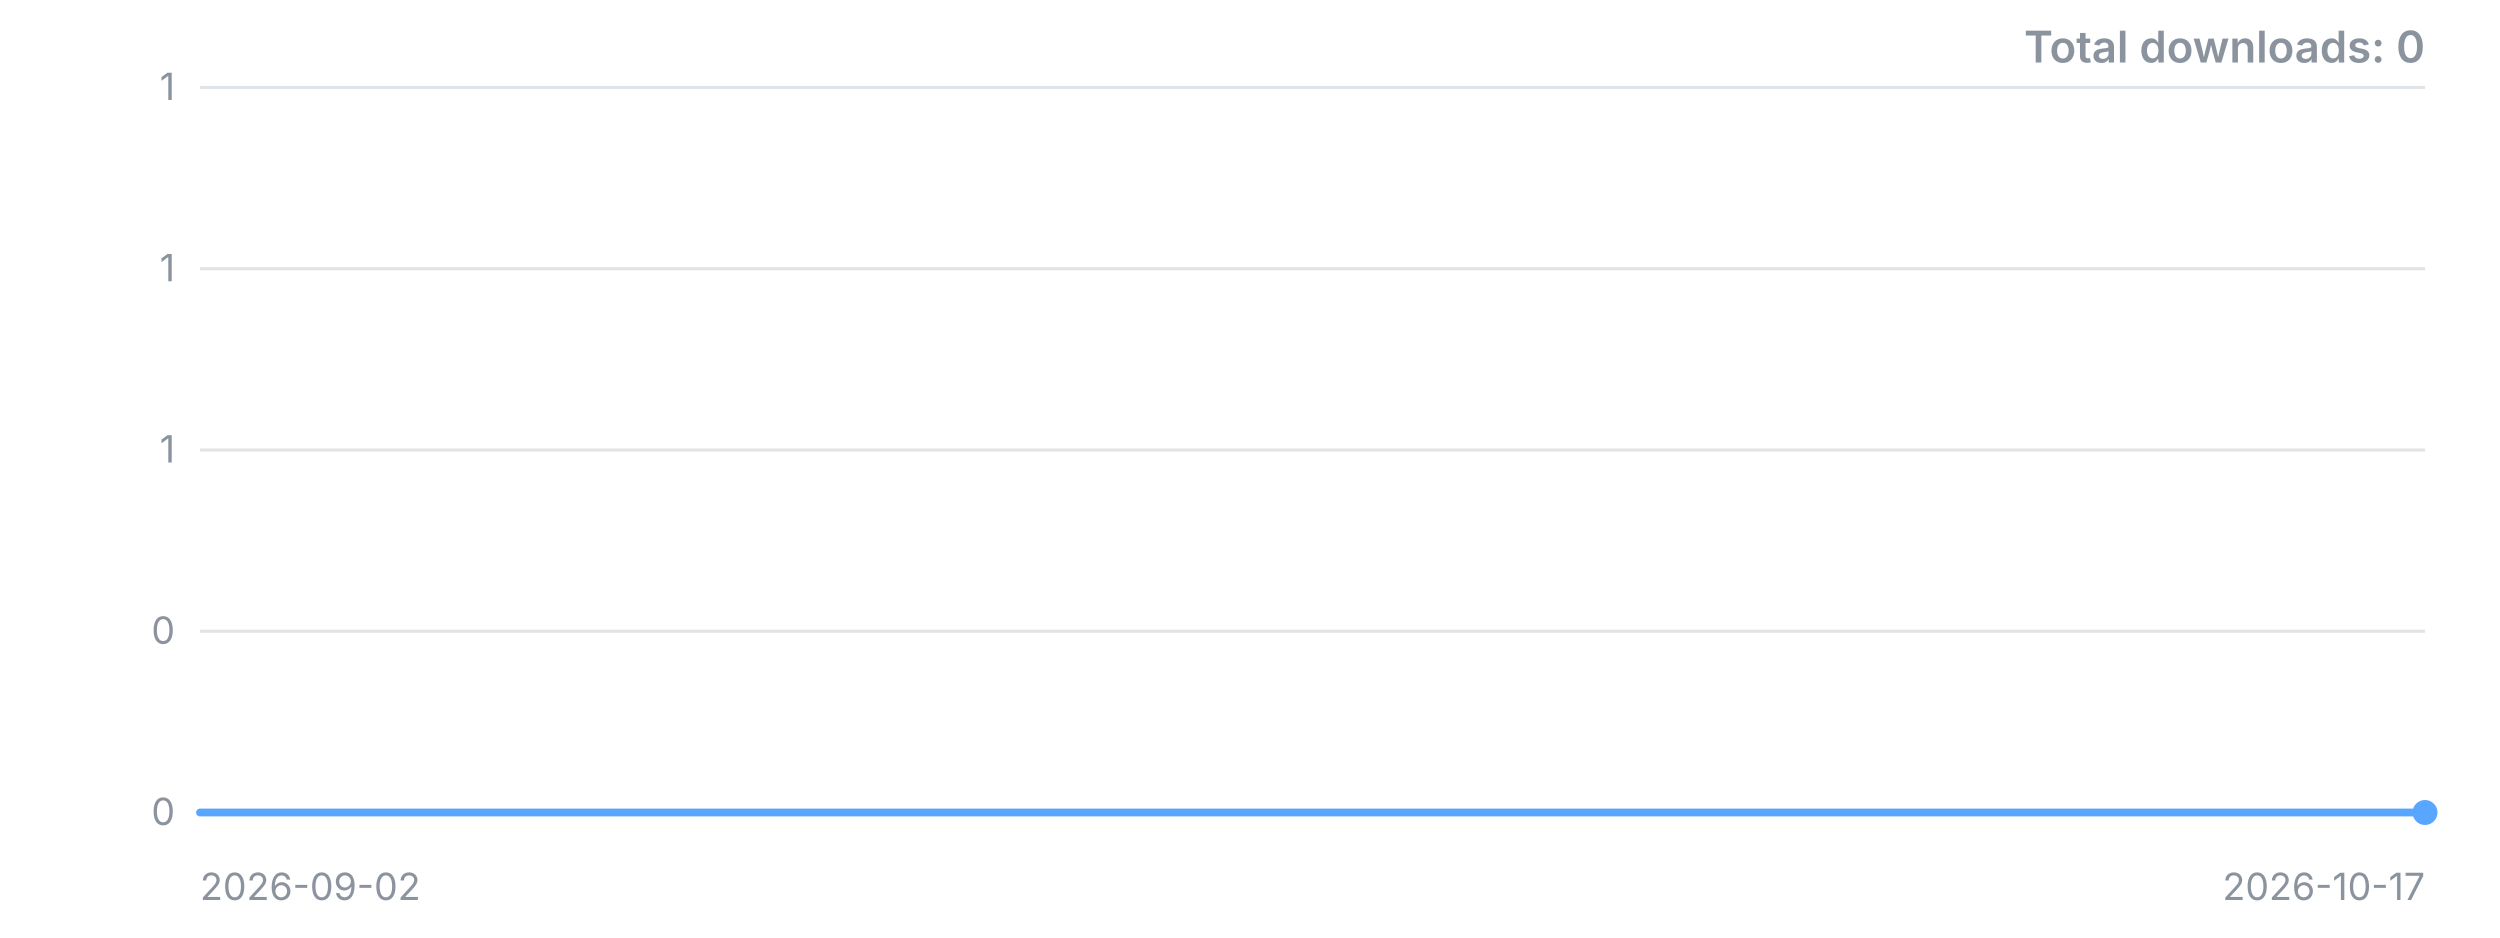
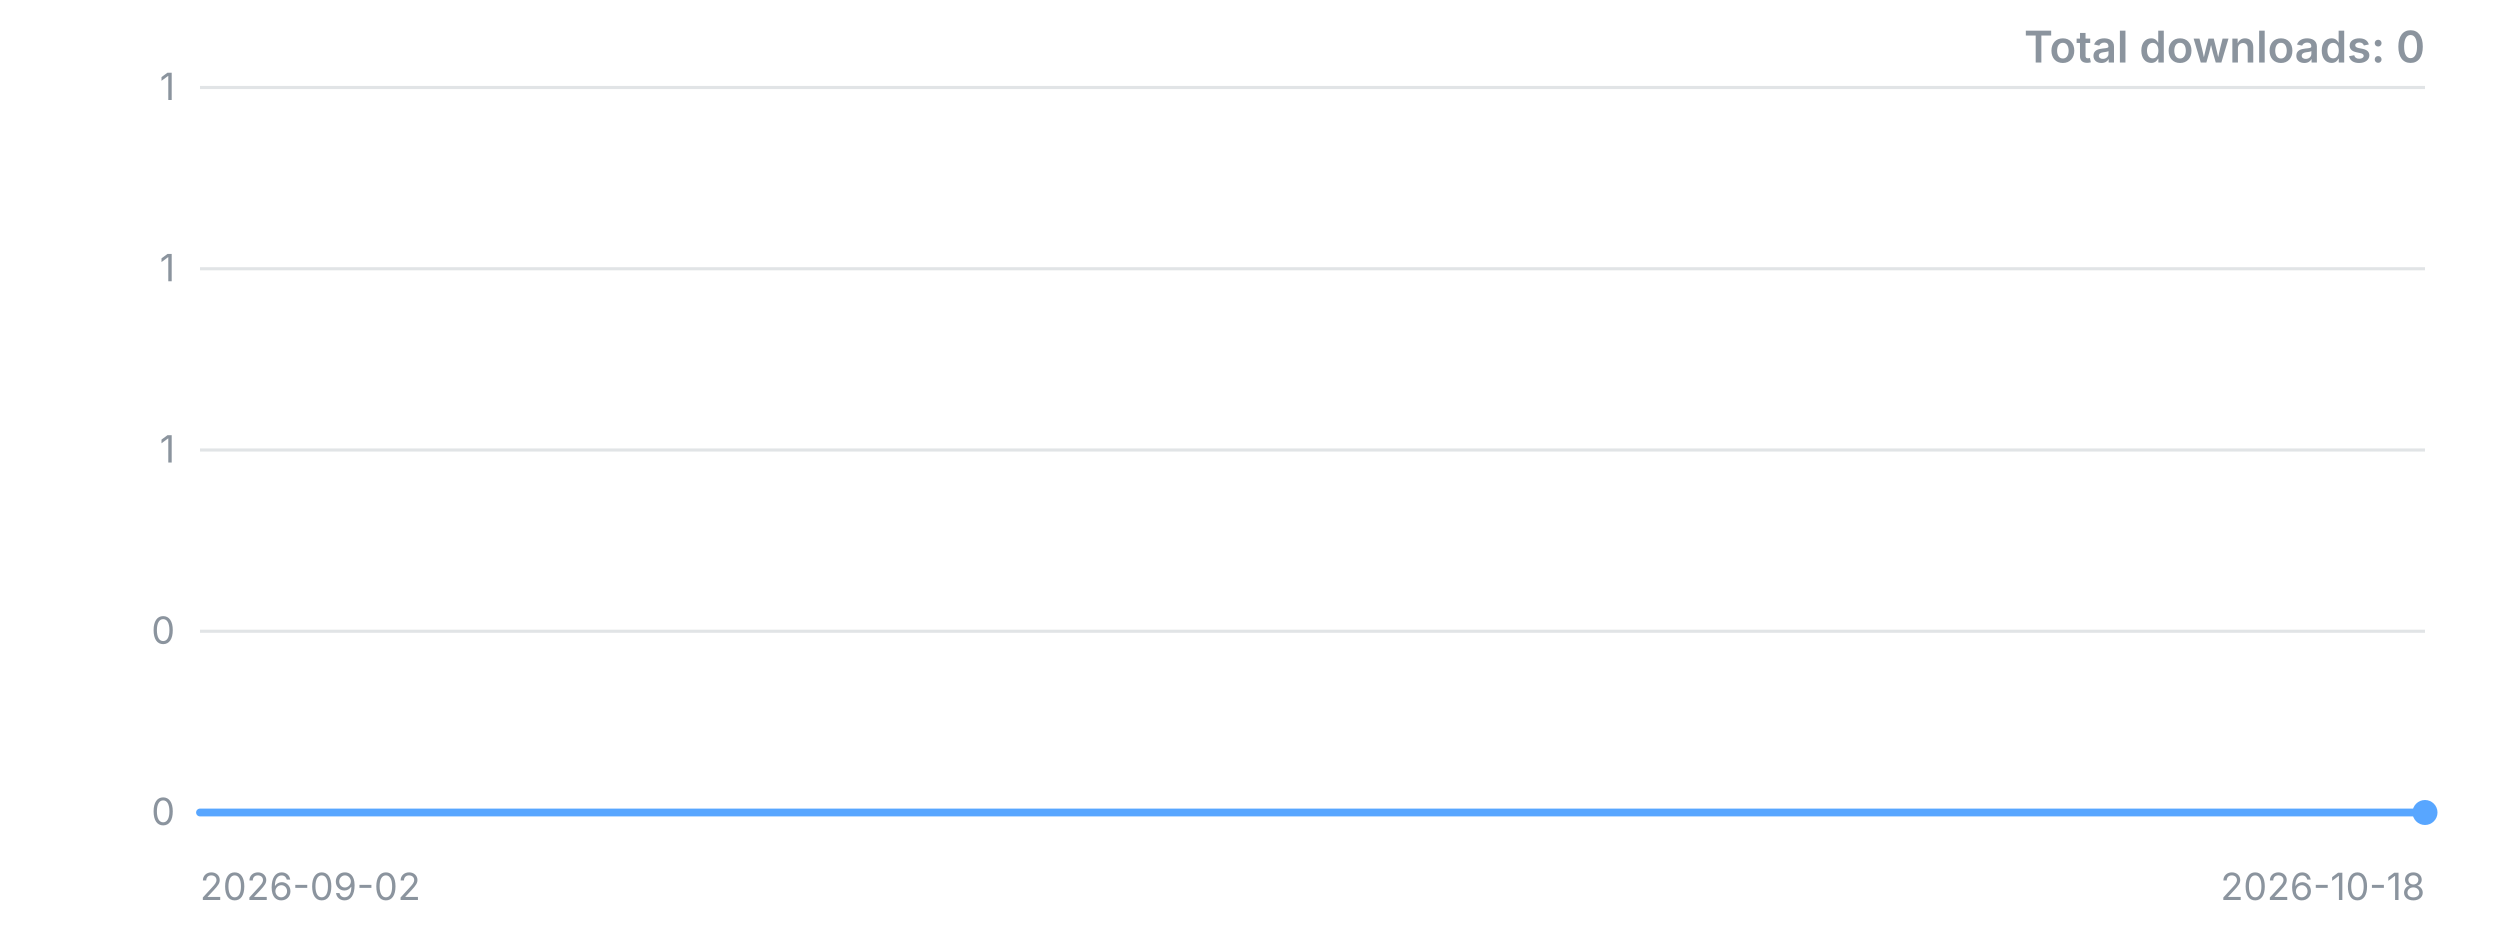
<svg xmlns="http://www.w3.org/2000/svg" width="800" height="300" viewBox="0 0 800 300" role="img" aria-label="Downloads over time">
  <style>.t{font:12px -apple-system,'Segoe UI',sans-serif;fill:#8b949e}.title{font:600 14px -apple-system,'Segoe UI',sans-serif;fill:#8b949e}</style>
  <line x1="64" y1="260.0" x2="776" y2="260.0" stroke="#8b949e" stroke-opacity="0.25" />
  <text x="56" y="260.0" dy="4" text-anchor="end" class="t">0</text>
  <line x1="64" y1="202.0" x2="776" y2="202.0" stroke="#8b949e" stroke-opacity="0.25" />
  <text x="56" y="202.0" dy="4" text-anchor="end" class="t">0</text>
  <line x1="64" y1="144.0" x2="776" y2="144.0" stroke="#8b949e" stroke-opacity="0.25" />
  <text x="56" y="144.0" dy="4" text-anchor="end" class="t">1</text>
  <line x1="64" y1="86.0" x2="776" y2="86.0" stroke="#8b949e" stroke-opacity="0.25" />
  <text x="56" y="86.0" dy="4" text-anchor="end" class="t">1</text>
  <line x1="64" y1="28.0" x2="776" y2="28.0" stroke="#8b949e" stroke-opacity="0.25" />
  <text x="56" y="28.0" dy="4" text-anchor="end" class="t">1</text>
-   <polyline points="64.0,260.0 79.8,260.0 95.6,260.0 111.5,260.0 127.3,260.0 143.1,260.0 158.9,260.0 174.8,260.0 190.6,260.0 206.4,260.0 222.2,260.0 238.0,260.0 253.9,260.0 269.7,260.0 285.5,260.0 301.3,260.0 317.2,260.0 333.0,260.0 348.8,260.0 364.6,260.0 380.4,260.0 396.3,260.0 412.1,260.0 427.9,260.0 443.7,260.0 459.6,260.0 475.4,260.0 491.2,260.0 507.0,260.0 522.8,260.0 538.7,260.0 554.5,260.0 570.3,260.0 586.1,260.0 602.0,260.0 617.8,260.0 633.6,260.0 649.4,260.0 665.2,260.0 681.1,260.0 696.9,260.0 712.7,260.0 728.5,260.0 744.4,260.0 760.2,260.0 776.0,260.0" fill="none" stroke="#58a6ff" stroke-width="2.5" stroke-linejoin="round" stroke-linecap="round" />
+   <polyline points="64.0,260.0 79.5,260.0 95.0,260.0 110.4,260.0 125.9,260.0 141.4,260.0 156.9,260.0 172.3,260.0 187.8,260.0 203.3,260.0 218.8,260.0 234.3,260.0 249.7,260.0 265.2,260.0 280.7,260.0 296.2,260.0 311.7,260.0 327.1,260.0 342.6,260.0 358.1,260.0 373.6,260.0 389.0,260.0 404.5,260.0 420.0,260.0 435.5,260.0 451.0,260.0 466.4,260.0 481.9,260.0 497.4,260.0 512.9,260.0 528.3,260.0 543.8,260.0 559.3,260.0 574.8,260.0 590.3,260.0 605.7,260.0 621.2,260.0 636.7,260.0 652.2,260.0 667.7,260.0 683.1,260.0 698.6,260.0 714.1,260.0 729.6,260.0 745.0,260.0 760.5,260.0 776.0,260.0" fill="none" stroke="#58a6ff" stroke-width="2.5" stroke-linejoin="round" stroke-linecap="round" />
  <circle cx="776.0" cy="260.0" r="4" fill="#58a6ff" />
  <text x="64" y="288" class="t">2026-09-02</text>
-   <text x="776" y="288" text-anchor="end" class="t">2026-10-17</text>
+   <text x="776" y="288" text-anchor="end" class="t">2026-10-18</text>
  <text x="776" y="20" text-anchor="end" class="title">Total downloads: 0</text>
</svg>
